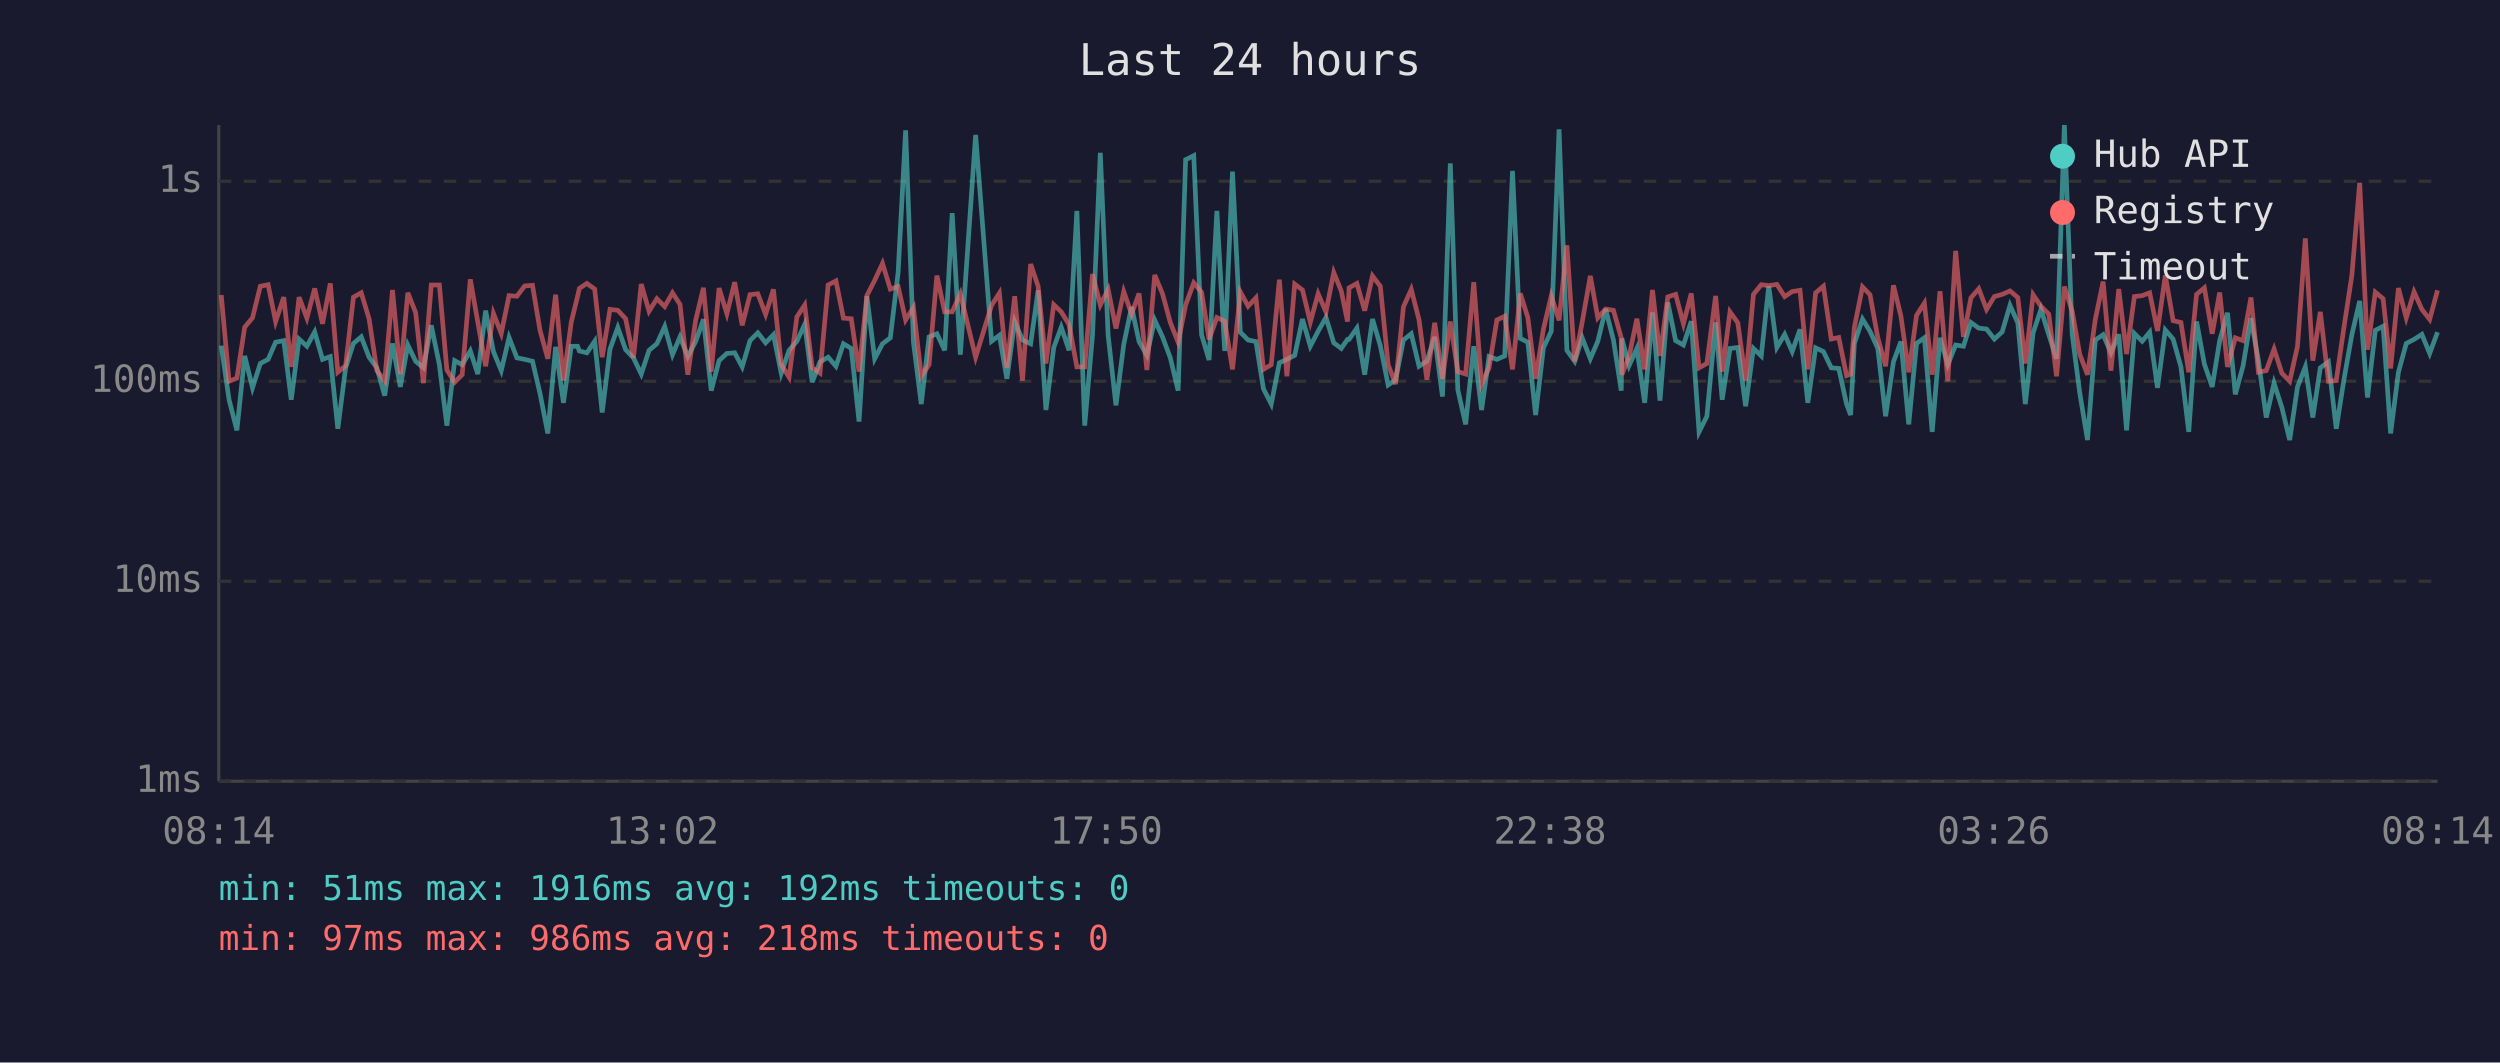
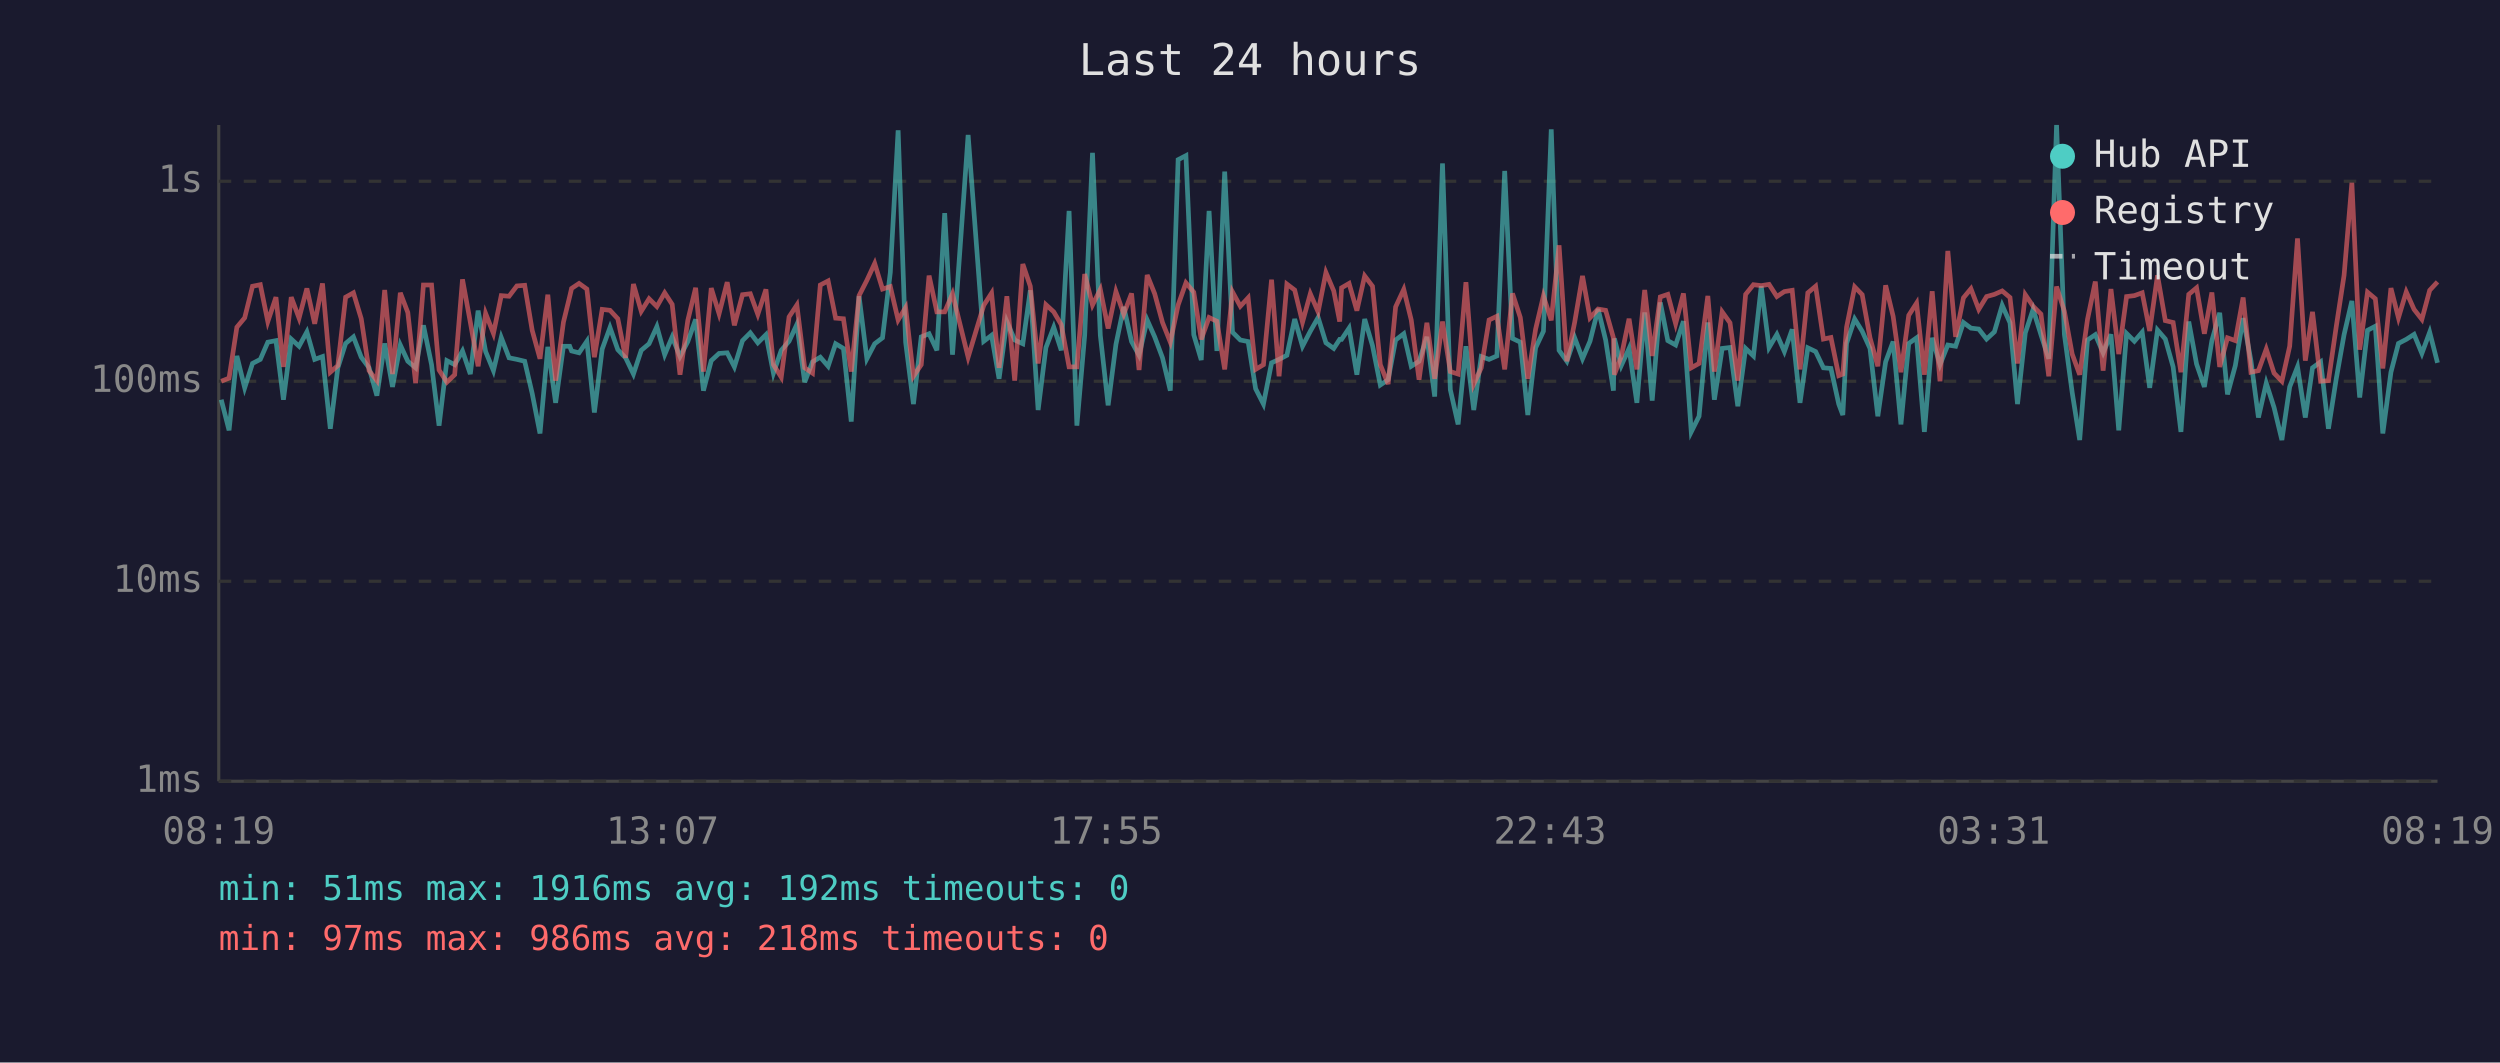
<svg xmlns="http://www.w3.org/2000/svg" viewBox="0 0 800 340" font-family="monospace" font-size="12">
  <rect width="800" height="340" fill="#1a1a2e" />
  <text x="400" y="24" fill="#e0e0e0" font-size="14" text-anchor="middle">Last 24 hours</text>
  <line x1="70" y1="40" x2="70" y2="250" stroke="#444" stroke-width="1" />
  <line x1="70" y1="250" x2="780" y2="250" stroke="#444" stroke-width="1" />
  <line x1="70" y1="250" x2="780" y2="250" stroke="#333" stroke-width="1" stroke-dasharray="4" />
  <text x="65" y="250" fill="#888" text-anchor="end" dominant-baseline="middle">1ms</text>
  <line x1="70" y1="186" x2="780" y2="186" stroke="#333" stroke-width="1" stroke-dasharray="4" />
  <text x="65" y="186" fill="#888" text-anchor="end" dominant-baseline="middle">10ms</text>
  <line x1="70" y1="122" x2="780" y2="122" stroke="#333" stroke-width="1" stroke-dasharray="4" />
  <text x="65" y="122" fill="#888" text-anchor="end" dominant-baseline="middle">100ms</text>
  <line x1="70" y1="58" x2="780" y2="58" stroke="#333" stroke-width="1" stroke-dasharray="4" />
  <text x="65" y="58" fill="#888" text-anchor="end" dominant-baseline="middle">1s</text>
-   <text x="70" y="270" fill="#888" text-anchor="middle">08:14</text>
-   <text x="212" y="270" fill="#888" text-anchor="middle">13:02</text>
-   <text x="354" y="270" fill="#888" text-anchor="middle">17:50</text>
-   <text x="496" y="270" fill="#888" text-anchor="middle">22:38</text>
-   <text x="638" y="270" fill="#888" text-anchor="middle">03:26</text>
-   <text x="780" y="270" fill="#888" text-anchor="middle">08:14</text>
-   <polyline points="70.8,110.6 73.3,127.9 75.8,137.7 78.3,113.9 80.8,124.1 83.3,116.3 85.8,115.0 88.2,109.5 90.8,109.0 93.2,127.9 95.7,108.5 98.2,110.8 100.7,106.2 103.2,115.0 105.7,114.1 108.1,137.2 110.6,117.7 113.1,109.9 115.6,107.8 118.1,114.3 120.6,117.7 123.1,126.6 125.6,109.9 128.1,123.8 130.5,110.4 133.0,115.6 135.5,117.7 138.0,104.1 140.6,116.7 143.0,136.2 145.5,115.4 147.9,116.7 150.5,112.3 152.9,119.7 155.4,99.4 157.9,112.5 160.4,118.6 162.9,108.0 165.4,114.5 167.9,115.0 170.4,115.6 172.8,125.9 175.3,138.7 177.8,111.0 180.3,128.9 182.8,110.8 184.8,110.8 185.4,112.3 187.8,112.9 190.3,109.2 192.7,132.0 195.2,111.7 197.7,104.8 200.2,111.9 202.7,114.5 205.2,119.7 207.7,112.1 210.2,110.0 212.7,104.5 215.2,113.5 217.6,107.8 220.1,114.1 222.6,109.3 225.1,102.2 227.6,125.0 230.1,115.4 232.6,113.1 235.1,112.9 237.5,117.4 240.0,109.0 242.5,106.5 245.0,109.7 247.5,107.1 250.0,119.4 252.5,112.1 255.0,109.2 257.5,103.8 259.9,122.3 262.4,115.8 265.0,114.3 267.5,117.2 269.9,110.0 272.4,111.5 274.9,134.9 277.4,94.8 279.9,114.8 282.4,110.0 284.9,108.1 287.4,87.2 289.8,41.7 292.3,109.5 294.8,129.3 297.3,107.8 299.8,106.8 302.3,112.1 304.7,68.2 307.3,113.5 312.2,43.2 317.3,109.2 319.8,107.3 322.2,121.2 324.7,102.9 327.2,108.8 329.8,110.0 332.2,92.9 334.7,131.2 337.2,111.2 339.6,104.7 342.1,112.1 344.6,67.5 347.1,136.2 349.6,107.3 352.1,48.9 354.6,107.3 357.1,129.7 359.6,110.2 362.1,98.2 364.5,109.3 367.0,113.7 369.5,102.4 372.0,107.8 374.5,114.5 377.0,125.0 379.4,51.1 382.0,49.8 384.5,107.1 386.9,115.2 389.4,67.5 391.9,112.3 394.4,54.9 396.9,106.3 399.4,108.8 401.9,109.3 404.3,124.4 406.8,129.3 409.4,116.1 411.8,115.0 414.3,113.7 416.8,102.1 419.3,110.8 421.8,106.0 424.3,101.6 426.8,109.7 429.2,111.5 431.2,108.6 431.7,108.6 434.2,105.0 436.7,119.9 439.2,102.1 441.7,110.6 444.2,123.2 446.6,121.5 449.1,108.8 451.6,106.8 454.1,117.2 456.6,115.6 459.1,107.8 461.6,126.9 464.1,52.3 466.5,124.7 469.0,135.8 471.6,110.8 474.1,131.2 476.5,114.1 479.0,115.0 481.5,113.9 484.0,54.7 486.5,108.3 488.9,109.5 491.4,132.8 493.9,111.3 496.4,106.0 498.9,41.4 501.4,112.1 503.9,115.6 506.3,108.1 508.9,114.8 511.3,109.2 513.8,98.9 516.3,108.8 518.8,125.0 519.0,108.3 521.3,117.0 523.8,111.5 526.3,128.9 528.8,100.0 531.2,128.2 533.7,96.8 536.2,109.0 538.7,110.4 541.2,102.8 543.7,138.2 546.2,133.2 549.0,103.2 551.1,127.9 553.6,111.5 556.1,111.2 558.6,130.0 561.1,111.5 563.6,113.9 566.0,91.6 568.6,111.2 571.1,107.0 573.5,112.5 576.0,105.4 578.5,128.9 581.0,111.3 583.5,112.5 586.0,117.7 588.4,117.9 590.9,129.3 592.2,132.8 593.4,109.9 596.0,102.1 598.4,106.0 600.9,111.5 603.4,133.2 605.9,115.8 608.3,109.3 610.8,135.8 613.3,109.9 615.8,108.1 618.3,138.2 620.8,108.1 623.3,116.7 625.8,110.4 628.3,110.8 630.7,103.2 633.2,105.0 635.7,105.3 638.2,108.5 640.7,106.2 643.2,97.7 645.7,103.3 648.1,129.3 650.6,106.5 653.1,99.0 655.6,107.1 658.1,114.8 660.6,40.0 663.1,107.0 665.5,125.6 668.0,140.8 670.5,108.8 673.0,107.1 675.5,112.9 678.0,107.0 680.5,137.7 683.0,106.7 685.5,109.2 687.9,106.3 690.4,124.1 692.9,105.6 695.4,108.5 697.9,117.4 700.4,138.2 702.9,102.9 705.4,116.5 707.9,123.8 710.3,109.0 712.8,100.1 715.3,126.2 717.8,117.0 720.3,101.8 722.7,115.4 725.2,133.6 727.7,122.6 730.2,130.4 732.7,140.8 735.2,123.8 737.7,117.4 740.1,133.6 742.5,117.7 745.1,115.8 747.6,137.2 750.1,121.2 752.6,107.1 755.1,96.3 757.6,127.2 760.1,105.7 762.6,104.4 765.0,138.7 767.5,119.1 770.0,109.9 772.5,108.6 775.0,107.0 777.5,113.1 780.0,106.3" fill="none" stroke="#4ecdc4" stroke-width="1.5" opacity="0.6" />
-   <polyline points="70.8,94.4 73.3,122.0 75.8,121.0 78.3,104.7 80.8,101.7 83.3,91.6 85.8,91.1 88.2,102.9 90.8,95.1 93.2,117.4 95.7,95.1 98.2,101.8 100.7,92.3 103.2,103.6 105.7,90.7 108.1,119.1 110.6,117.0 113.1,95.1 115.6,93.7 118.1,102.0 120.6,118.6 123.1,121.8 125.6,92.8 128.1,119.7 130.5,93.7 133.0,100.0 135.5,122.6 138.0,91.2 140.6,91.2 143.0,118.4 145.5,122.3 147.9,119.9 150.5,89.4 152.9,103.1 155.4,117.2 157.9,100.3 160.4,106.7 162.9,94.6 165.4,94.8 167.9,91.5 170.4,91.3 172.8,105.7 175.3,114.8 177.8,94.3 180.3,121.8 182.8,103.1 184.8,94.9 185.4,92.3 187.8,90.7 190.3,92.5 192.7,114.3 195.2,99.0 197.7,99.3 200.2,102.0 202.7,114.5 205.2,90.9 207.7,99.6 210.2,95.6 212.7,98.1 215.2,93.7 217.6,97.4 220.1,119.9 222.6,102.5 225.1,92.1 227.6,118.9 230.1,92.2 232.6,100.4 235.1,90.3 237.5,104.1 240.0,94.3 242.5,94.0 245.0,100.6 247.5,92.6 250.0,116.7 252.5,120.7 255.0,101.4 257.5,97.6 259.9,117.7 262.4,119.4 265.0,91.2 267.5,89.9 269.9,101.8 272.4,102.0 274.9,118.9 277.4,94.6 279.9,89.7 282.4,84.3 284.9,92.5 287.4,91.7 289.8,102.4 292.3,98.4 294.8,120.4 297.3,116.7 299.8,88.2 302.3,99.8 304.7,99.8 307.3,94.0 312.2,114.3 317.3,97.7 319.8,93.8 322.2,117.7 324.7,94.8 327.2,121.8 329.8,84.5 332.2,91.6 334.7,116.3 337.2,97.5 339.6,99.8 342.1,103.9 344.6,117.4 347.1,117.4 349.6,87.7 352.1,97.6 354.6,92.6 357.1,105.1 359.6,93.3 362.1,100.5 364.5,93.9 367.0,118.4 369.5,88.0 372.0,94.0 374.5,103.2 377.0,109.5 379.4,97.6 382.0,90.5 384.5,93.5 386.9,108.6 389.4,101.6 391.9,102.8 394.4,118.2 396.9,93.4 399.4,98.0 401.9,95.3 404.3,118.2 406.8,116.7 409.4,89.5 411.8,120.4 414.3,90.9 416.8,92.8 419.3,103.1 421.8,94.0 424.3,99.8 426.8,87.2 429.2,93.1 431.2,102.9 431.7,92.1 434.2,90.7 436.7,99.4 439.2,88.3 441.7,91.6 444.2,116.7 446.6,122.9 449.1,98.2 451.6,92.6 454.1,102.4 456.6,121.5 459.1,103.3 461.6,121.2 464.1,102.9 466.5,118.9 469.0,119.7 471.6,90.3 474.1,122.9 476.5,117.7 479.0,102.4 481.5,101.2 484.0,118.2 486.5,93.9 488.9,101.6 491.4,121.2 493.9,105.3 496.4,94.7 498.9,102.5 501.4,78.5 503.9,115.6 506.3,103.1 508.9,88.3 511.3,101.7 513.8,98.9 516.3,99.3 518.8,108.1 519.0,119.9 521.3,114.1 523.8,102.0 526.3,118.2 528.8,92.8 531.2,113.9 533.7,95.0 536.2,94.2 538.7,103.6 541.2,93.9 543.7,117.7 546.2,116.3 549.0,94.7 551.1,118.9 553.6,99.8 556.1,103.3 558.6,121.8 561.1,94.2 563.6,91.1 566.0,91.4 568.6,91.0 571.1,94.9 573.5,93.3 576.0,92.9 578.5,118.2 581.0,93.7 583.5,91.6 586.0,108.5 588.4,108.0 590.9,120.2 592.2,119.7 593.4,104.7 596.0,91.8 598.4,94.3 600.9,108.1 603.4,117.2 605.9,91.3 608.3,101.2 610.8,119.1 613.3,100.9 615.8,97.0 618.3,119.9 620.8,93.2 623.3,122.0 625.8,80.3 628.3,107.8 630.7,95.3 633.2,92.4 635.7,99.0 638.2,94.9 640.7,94.2 643.2,93.1 645.7,95.2 648.1,116.3 650.6,94.3 653.1,98.0 655.6,100.5 658.1,120.4 660.6,91.7 663.1,99.6 665.5,113.3 668.0,119.9 670.5,102.2 673.0,90.1 675.5,118.6 678.0,92.5 680.5,113.3 683.0,94.9 685.5,94.6 687.9,93.7 690.4,105.9 692.9,88.1 695.4,102.6 697.9,103.2 700.4,119.1 702.9,94.2 705.4,92.1 707.9,106.8 710.3,93.6 712.8,117.4 715.3,108.1 717.8,109.0 720.3,95.2 722.7,119.1 725.2,118.6 727.7,111.7 730.2,119.4 732.7,122.0 735.2,110.8 737.7,76.3 740.1,115.4 742.5,99.8 745.1,122.0 747.6,121.8 750.1,104.5 752.6,88.1 755.1,58.5 757.6,111.9 760.1,93.5 762.6,95.6 765.0,117.9 767.5,92.2 770.0,101.7 772.5,93.4 775.0,99.0 777.5,102.2 780.0,92.9" fill="none" stroke="#ff6b6b" stroke-width="1.5" opacity="0.6" />
+   <text x="70" y="270" fill="#888" text-anchor="middle">08:19</text>
+   <text x="212" y="270" fill="#888" text-anchor="middle">13:07</text>
+   <text x="354" y="270" fill="#888" text-anchor="middle">17:55</text>
+   <text x="496" y="270" fill="#888" text-anchor="middle">22:43</text>
+   <text x="638" y="270" fill="#888" text-anchor="middle">03:31</text>
+   <text x="780" y="270" fill="#888" text-anchor="middle">08:19</text>
+   <polyline points="70.8,127.9 73.3,137.7 75.8,113.9 78.3,124.1 80.8,116.3 83.3,115.0 85.7,109.5 88.3,109.0 90.7,127.9 93.2,108.5 95.7,110.8 98.2,106.2 100.7,115.0 103.2,114.1 105.7,137.2 108.1,117.7 110.6,109.9 113.1,107.8 115.6,114.3 118.1,117.7 120.6,126.6 123.1,109.9 125.6,123.8 128.1,110.4 130.5,115.6 133.0,117.7 135.5,104.1 138.1,116.7 140.5,136.2 143.0,115.4 145.5,116.7 148.0,112.3 150.5,119.7 153.0,99.4 155.4,112.5 157.9,118.6 160.4,108.0 162.9,114.5 165.4,115.0 167.9,115.6 170.3,125.9 172.8,138.7 175.3,111.0 177.8,128.9 180.3,110.8 182.3,110.8 182.9,112.3 185.3,112.9 187.8,109.2 190.2,132.0 192.7,111.7 195.2,104.8 197.7,111.9 200.2,114.5 202.7,119.7 205.2,112.1 207.7,110.0 210.2,104.5 212.7,113.5 215.1,107.8 217.6,114.1 220.1,109.3 222.6,102.2 225.1,125.0 227.6,115.4 230.1,113.1 232.7,112.9 235.0,117.4 237.6,109.0 240.1,106.5 242.5,109.7 245.1,107.1 247.5,119.4 250.0,112.1 252.5,109.2 255.0,103.8 257.5,122.3 260.0,115.8 262.5,114.3 265.0,117.2 267.4,110.0 269.9,111.5 272.4,134.9 274.9,94.8 277.4,114.8 279.9,110.0 282.4,108.1 284.9,87.2 287.4,41.7 289.8,109.5 292.3,129.3 294.8,107.8 297.3,106.8 299.8,112.1 302.3,68.2 304.8,113.5 309.8,43.2 314.8,109.2 317.3,107.3 319.7,121.2 322.2,102.9 324.7,108.8 327.3,110.0 329.7,92.9 332.2,131.2 334.7,111.2 337.2,104.7 339.6,112.1 342.1,67.5 344.6,136.2 347.1,107.3 349.6,48.9 352.1,107.3 354.6,129.7 357.1,110.2 359.6,98.2 362.1,109.3 364.5,113.7 367.1,102.4 369.5,107.8 372.0,114.5 374.5,125.0 377.0,51.1 379.5,49.8 382.0,107.1 384.4,115.2 386.9,67.5 389.4,112.3 391.9,54.9 394.4,106.3 396.9,108.8 399.4,109.3 401.8,124.4 404.3,129.3 406.9,116.1 409.3,115.0 411.8,113.7 414.3,102.1 416.8,110.8 419.3,106.0 421.8,101.6 424.3,109.7 426.8,111.5 428.7,108.6 429.3,108.6 431.7,105.0 434.2,119.9 436.7,102.1 439.2,110.6 441.7,123.2 444.2,121.5 446.6,108.8 449.2,106.8 451.6,117.2 454.1,115.6 456.6,107.8 459.1,126.9 461.6,52.3 464.1,124.7 466.6,135.8 469.1,110.8 471.6,131.2 474.0,114.1 476.5,115.0 479.0,113.9 481.5,54.7 484.0,108.3 486.5,109.5 488.9,132.8 491.4,111.3 493.9,106.0 496.4,41.4 498.9,112.1 501.4,115.6 503.9,108.1 506.4,114.8 508.8,109.2 511.4,98.9 513.8,108.8 516.3,125.0 516.6,108.3 518.8,117.0 521.3,111.5 523.8,128.9 526.3,100.0 528.7,128.2 531.3,96.8 533.7,109.0 536.2,110.4 538.7,102.8 541.2,138.2 543.7,133.2 546.5,103.2 548.6,127.9 551.1,111.5 553.6,111.2 556.1,130.0 558.6,111.5 561.1,113.9 563.6,91.6 566.1,111.2 568.6,107.0 571.0,112.5 573.5,105.4 576.0,128.9 578.5,111.3 581.0,112.5 583.5,117.7 585.9,117.9 588.4,129.3 589.7,132.8 590.9,109.9 593.5,102.1 595.9,106.0 598.4,111.5 600.9,133.2 603.4,115.8 605.8,109.3 608.3,135.8 610.8,109.9 613.3,108.1 615.8,138.2 618.3,108.1 620.8,116.7 623.3,110.4 625.8,110.8 628.3,103.2 630.7,105.0 633.2,105.3 635.7,108.5 638.2,106.2 640.7,97.7 643.2,103.3 645.6,129.3 648.1,106.5 650.6,99.0 653.1,107.1 655.6,114.8 658.1,40.0 660.6,107.0 663.1,125.6 665.5,140.8 668.0,108.8 670.5,107.1 673.0,112.9 675.5,107.0 678.0,137.7 680.5,106.7 683.0,109.2 685.5,106.3 687.9,124.1 690.4,105.6 692.9,108.5 695.4,117.4 697.9,138.2 700.4,102.9 702.9,116.5 705.4,123.8 707.8,109.0 710.3,100.1 712.8,126.2 715.3,117.0 717.8,101.8 720.3,115.4 722.7,133.6 725.2,122.6 727.7,130.4 730.2,140.8 732.7,123.8 735.2,117.4 737.7,133.6 740.0,117.7 742.6,115.8 745.1,137.2 747.6,121.2 750.1,107.1 752.6,96.3 755.1,127.2 757.6,105.7 760.1,104.4 762.5,138.7 765.1,119.1 767.5,109.9 770.0,108.6 772.5,107.0 775.0,113.1 777.5,106.3 780.0,116.1" fill="none" stroke="#4ecdc4" stroke-width="1.5" opacity="0.6" />
+   <polyline points="70.8,122.0 73.3,121.0 75.8,104.7 78.3,101.7 80.8,91.6 83.3,91.1 85.7,102.9 88.3,95.1 90.7,117.4 93.2,95.1 95.7,101.8 98.2,92.3 100.7,103.6 103.2,90.7 105.7,119.1 108.1,117.0 110.6,95.1 113.1,93.7 115.6,102.0 118.1,118.6 120.6,121.8 123.1,92.8 125.6,119.7 128.1,93.7 130.5,100.0 133.0,122.6 135.5,91.2 138.1,91.2 140.5,118.4 143.0,122.3 145.5,119.9 148.0,89.4 150.5,103.1 153.0,117.2 155.4,100.3 157.9,106.7 160.4,94.6 162.9,94.8 165.4,91.5 167.9,91.3 170.3,105.7 172.8,114.8 175.3,94.3 177.8,121.8 180.3,103.1 182.3,94.9 182.9,92.3 185.3,90.7 187.8,92.5 190.2,114.3 192.7,99.0 195.2,99.3 197.7,102.0 200.2,114.5 202.7,90.9 205.2,99.6 207.7,95.6 210.2,98.1 212.7,93.7 215.1,97.4 217.6,119.9 220.1,102.5 222.6,92.1 225.1,118.9 227.6,92.2 230.1,100.4 232.7,90.3 235.0,104.1 237.6,94.3 240.1,94.0 242.5,100.6 245.1,92.6 247.5,116.7 250.0,120.7 252.5,101.4 255.0,97.6 257.5,117.7 260.0,119.4 262.5,91.2 265.0,89.9 267.4,101.8 269.9,102.0 272.4,118.9 274.9,94.6 277.4,89.7 279.9,84.3 282.4,92.5 284.9,91.7 287.4,102.4 289.8,98.4 292.3,120.4 294.8,116.7 297.3,88.2 299.8,99.8 302.3,99.8 304.8,94.0 309.8,114.3 314.8,97.7 317.3,93.8 319.7,117.7 322.2,94.8 324.7,121.8 327.3,84.5 329.7,91.6 332.2,116.3 334.7,97.5 337.2,99.8 339.6,103.9 342.1,117.4 344.6,117.4 347.1,87.7 349.6,97.6 352.1,92.6 354.6,105.1 357.1,93.3 359.6,100.5 362.1,93.9 364.5,118.4 367.1,88.0 369.5,94.0 372.0,103.2 374.5,109.5 377.0,97.6 379.5,90.5 382.0,93.5 384.4,108.6 386.9,101.6 389.4,102.8 391.9,118.2 394.4,93.4 396.9,98.0 399.4,95.3 401.8,118.2 404.3,116.7 406.9,89.5 409.3,120.4 411.8,90.9 414.3,92.8 416.8,103.1 419.3,94.0 421.8,99.8 424.3,87.2 426.8,93.1 428.7,102.9 429.3,92.1 431.7,90.7 434.2,99.4 436.7,88.3 439.2,91.6 441.7,116.7 444.2,122.9 446.6,98.2 449.2,92.6 451.6,102.4 454.1,121.5 456.6,103.3 459.1,121.2 461.6,102.9 464.1,118.9 466.6,119.7 469.1,90.3 471.6,122.9 474.0,117.7 476.5,102.4 479.0,101.2 481.5,118.2 484.0,93.9 486.5,101.6 488.9,121.2 491.4,105.3 493.9,94.7 496.4,102.5 498.9,78.5 501.4,115.6 503.9,103.1 506.4,88.3 508.8,101.7 511.4,98.9 513.8,99.3 516.3,108.1 516.6,119.9 518.8,114.1 521.3,102.0 523.8,118.2 526.3,92.8 528.7,113.9 531.3,95.0 533.7,94.2 536.2,103.6 538.7,93.9 541.2,117.7 543.7,116.3 546.5,94.7 548.6,118.9 551.1,99.8 553.6,103.3 556.1,121.8 558.6,94.2 561.1,91.1 563.6,91.4 566.1,91.0 568.6,94.9 571.0,93.3 573.5,92.9 576.0,118.2 578.5,93.7 581.0,91.6 583.5,108.5 585.9,108.0 588.4,120.2 589.7,119.7 590.9,104.7 593.5,91.8 595.9,94.3 598.4,108.1 600.9,117.2 603.4,91.3 605.8,101.2 608.3,119.1 610.8,100.9 613.3,97.0 615.8,119.9 618.3,93.2 620.8,122.0 623.3,80.3 625.8,107.8 628.3,95.3 630.7,92.4 633.2,99.0 635.7,94.9 638.2,94.2 640.7,93.1 643.2,95.2 645.6,116.3 648.1,94.3 650.6,98.0 653.1,100.5 655.6,120.4 658.1,91.7 660.6,99.6 663.1,113.3 665.5,119.9 668.0,102.2 670.5,90.1 673.0,118.6 675.5,92.5 678.0,113.3 680.5,94.9 683.0,94.6 685.5,93.7 687.9,105.9 690.4,88.1 692.9,102.6 695.4,103.2 697.9,119.1 700.4,94.2 702.9,92.1 705.4,106.8 707.8,93.6 710.3,117.4 712.8,108.1 715.3,109.0 717.8,95.2 720.3,119.1 722.7,118.6 725.2,111.7 727.7,119.4 730.2,122.0 732.7,110.8 735.2,76.3 737.7,115.4 740.0,99.8 742.6,122.0 745.1,121.8 747.6,104.5 750.1,88.1 752.6,58.5 755.1,111.9 757.6,93.5 760.1,95.6 762.5,117.9 765.1,92.2 767.5,101.7 770.0,93.4 772.5,99.0 775.0,102.2 777.5,92.9 780.0,90.2" fill="none" stroke="#ff6b6b" stroke-width="1.5" opacity="0.6" />
  <circle cx="660" cy="50" r="4" fill="#4ecdc4" />
  <text x="670" y="50" fill="#e0e0e0" dominant-baseline="middle">Hub API</text>
  <circle cx="660" cy="68" r="4" fill="#ff6b6b" />
  <text x="670" y="68" fill="#e0e0e0" dominant-baseline="middle">Registry</text>
  <line x1="656" y1="82" x2="664" y2="82" stroke="#e0e0e0" stroke-width="1.5" stroke-dasharray="4,3" opacity="0.7" />
  <text x="670" y="86" fill="#e0e0e0" dominant-baseline="middle">Timeout</text>
  <text x="70" y="288" fill="#4ecdc4" font-size="11">min: 51ms  max: 1916ms  avg: 192ms  timeouts: 0</text>
  <text x="70" y="304" fill="#ff6b6b" font-size="11">min: 97ms  max: 986ms  avg: 218ms  timeouts: 0</text>
</svg>
